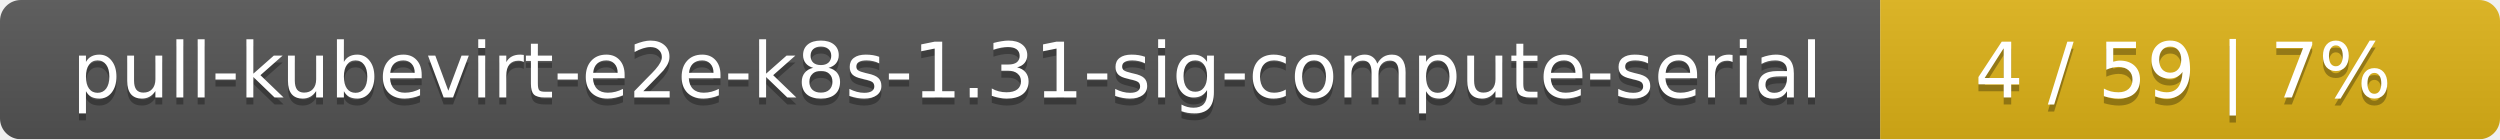
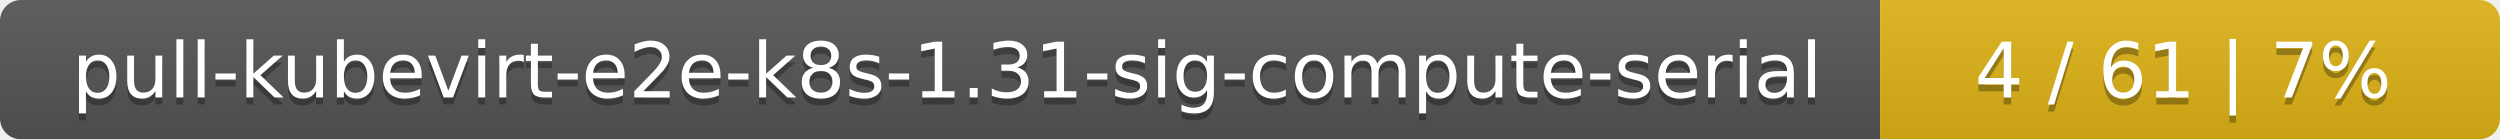
<svg xmlns="http://www.w3.org/2000/svg" width="359" height="20">
  <linearGradient id="smooth" x2="0" y2="100%">
    <stop offset="0" stop-color="#bbb" stop-opacity=".1" />
    <stop offset="1" stop-opacity=".1" />
  </linearGradient>
  <mask id="round">
    <rect width="359" height="20" rx="3" fill="#fff" />
  </mask>
  <g mask="url(#round)">
    <rect width="270" height="20" fill="#555" />
    <rect x="270" width="89" height="20" fill="#dfb317" />
    <rect width="359" height="20" fill="url(#smooth)" />
  </g>
  <g fill="#fff" text-anchor="middle" font-family="DejaVu Sans,Verdana,Geneva,sans-serif" font-size="11">
    <text x="136" y="15" fill="#010101" fill-opacity=".3">pull-kubevirt-e2e-k8s-1.31-sig-compute-serial</text>
    <text x="136" y="14">pull-kubevirt-e2e-k8s-1.31-sig-compute-serial</text>
-     <text x="313.5" y="15" fill="#010101" fill-opacity=".3">4 / 59    |    7%</text>
-     <text x="313.5" y="14">4 / 59    |    7%</text>
+     <text x="313.5" y="15" fill="#010101" fill-opacity=".3">4 / 61    |    7%</text>
+     <text x="313.5" y="14">4 / 61    |    7%</text>
  </g>
</svg>
